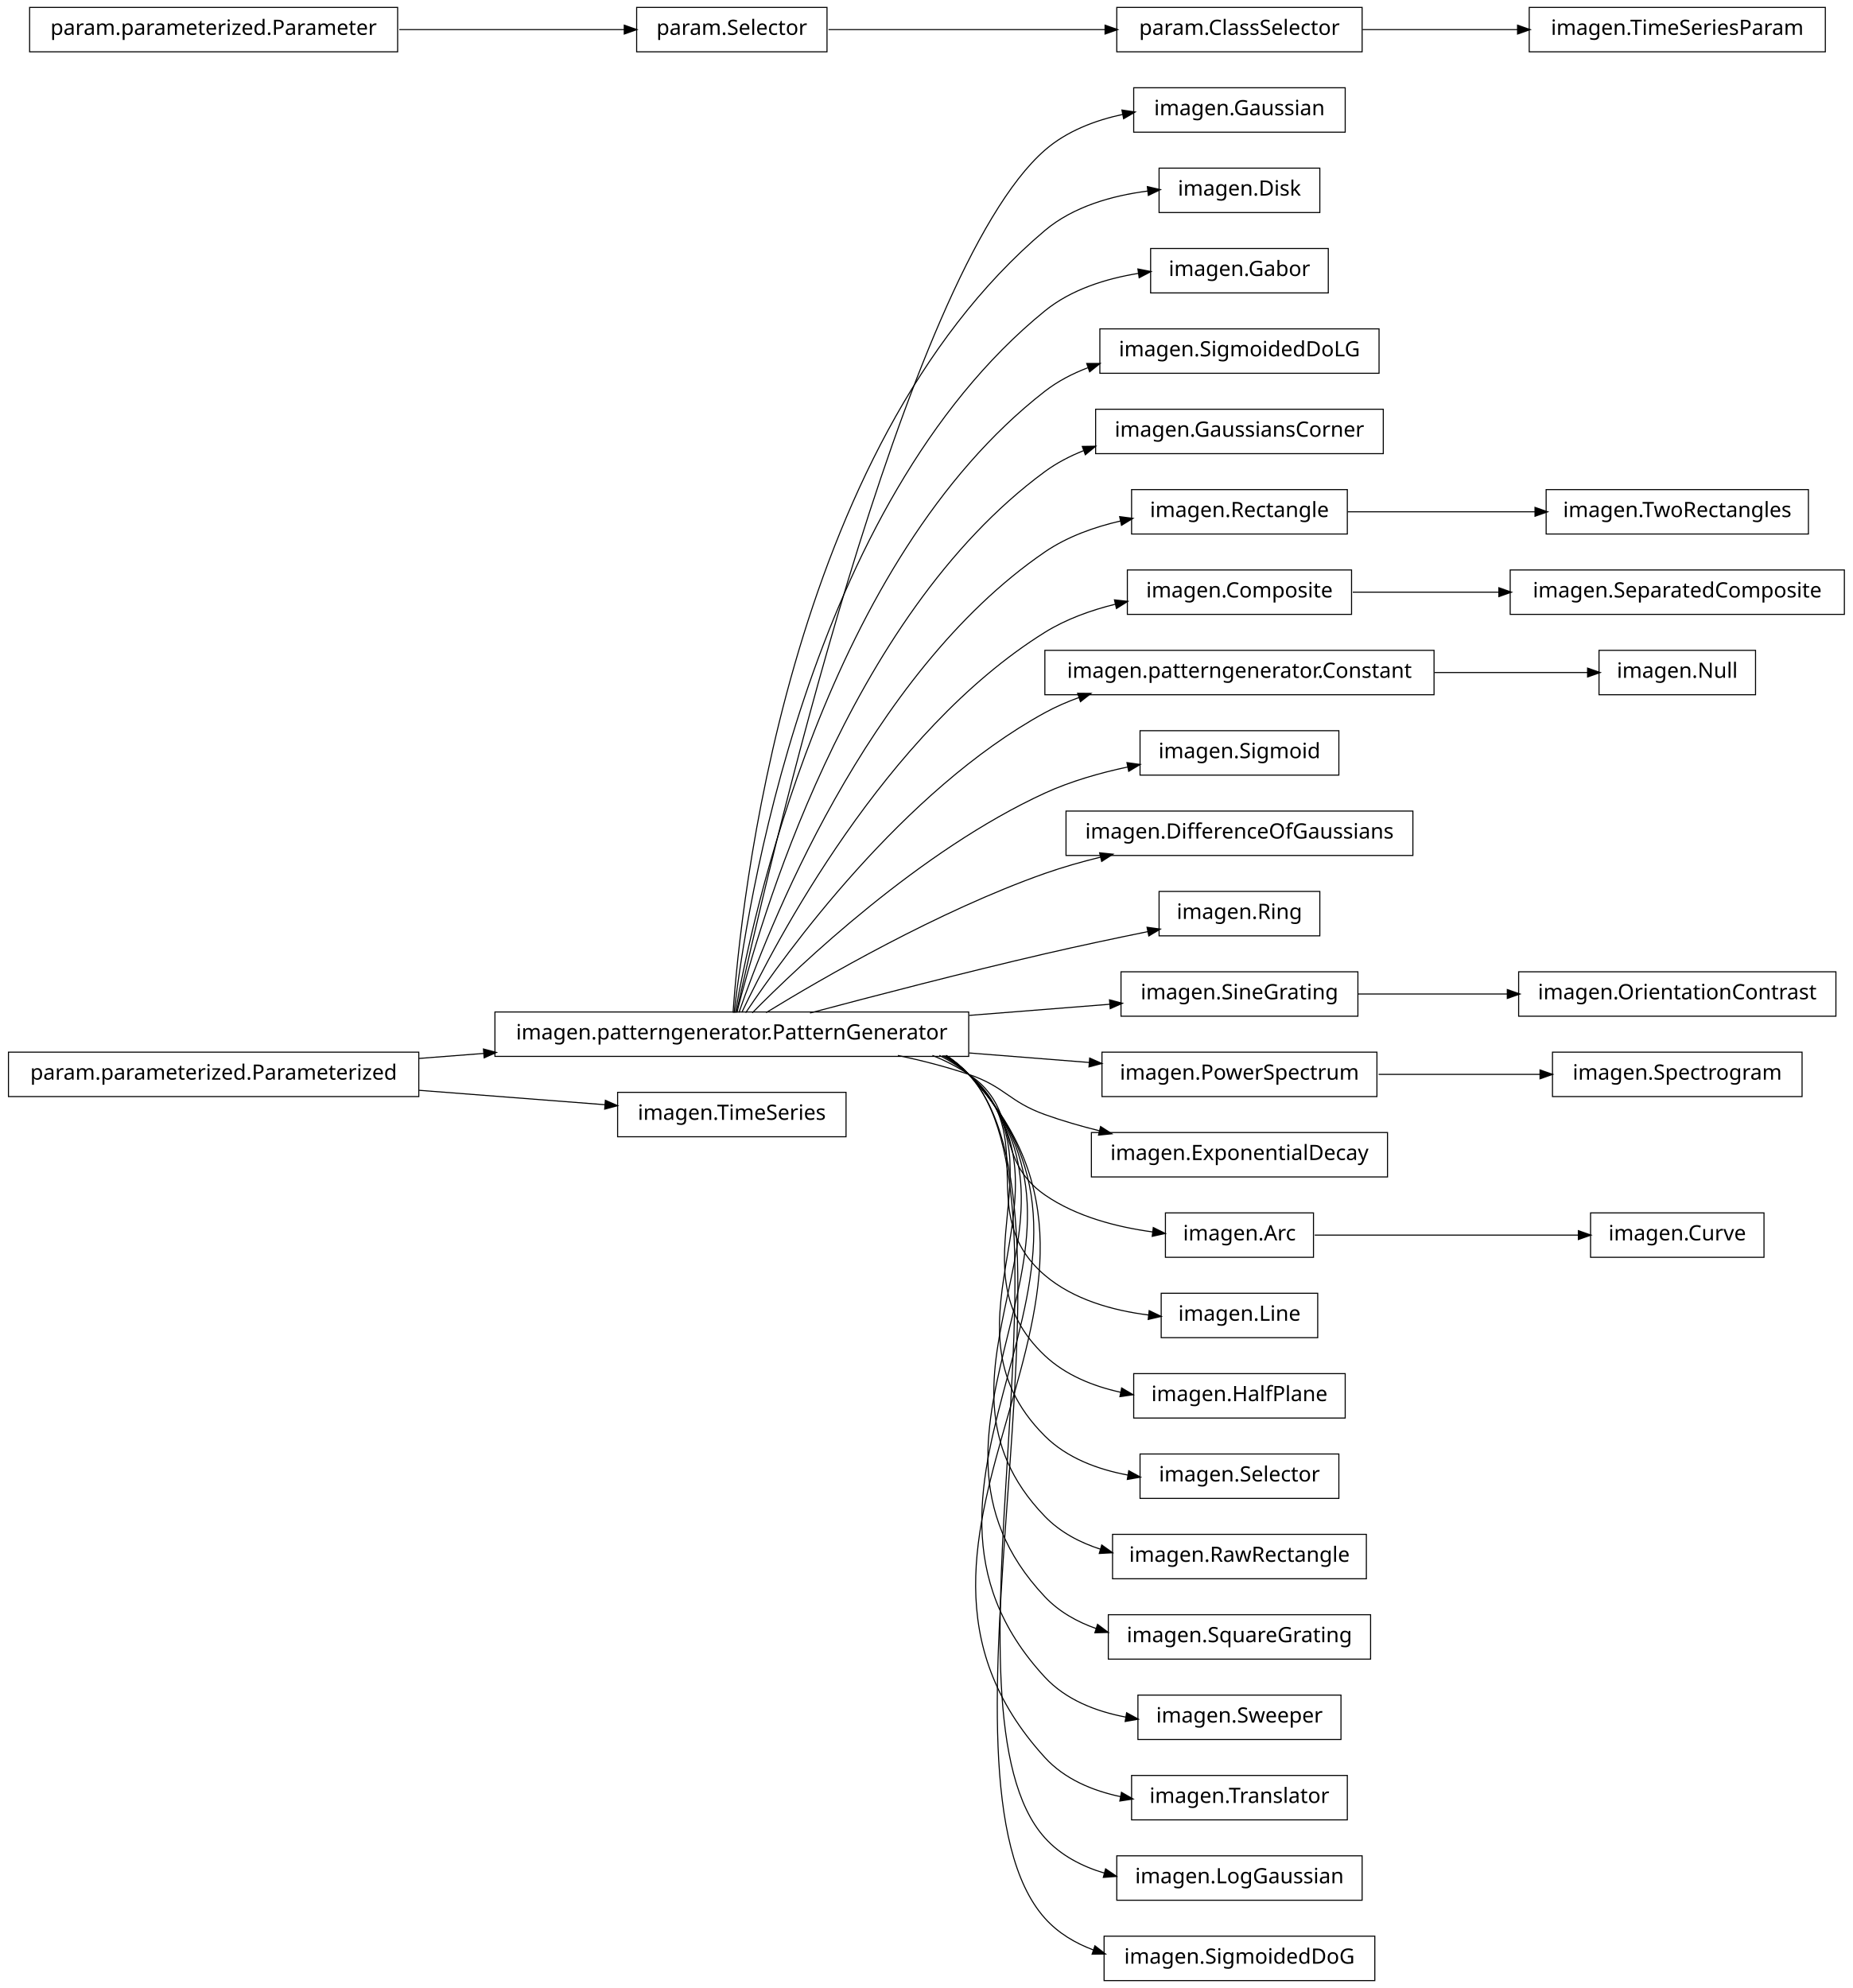
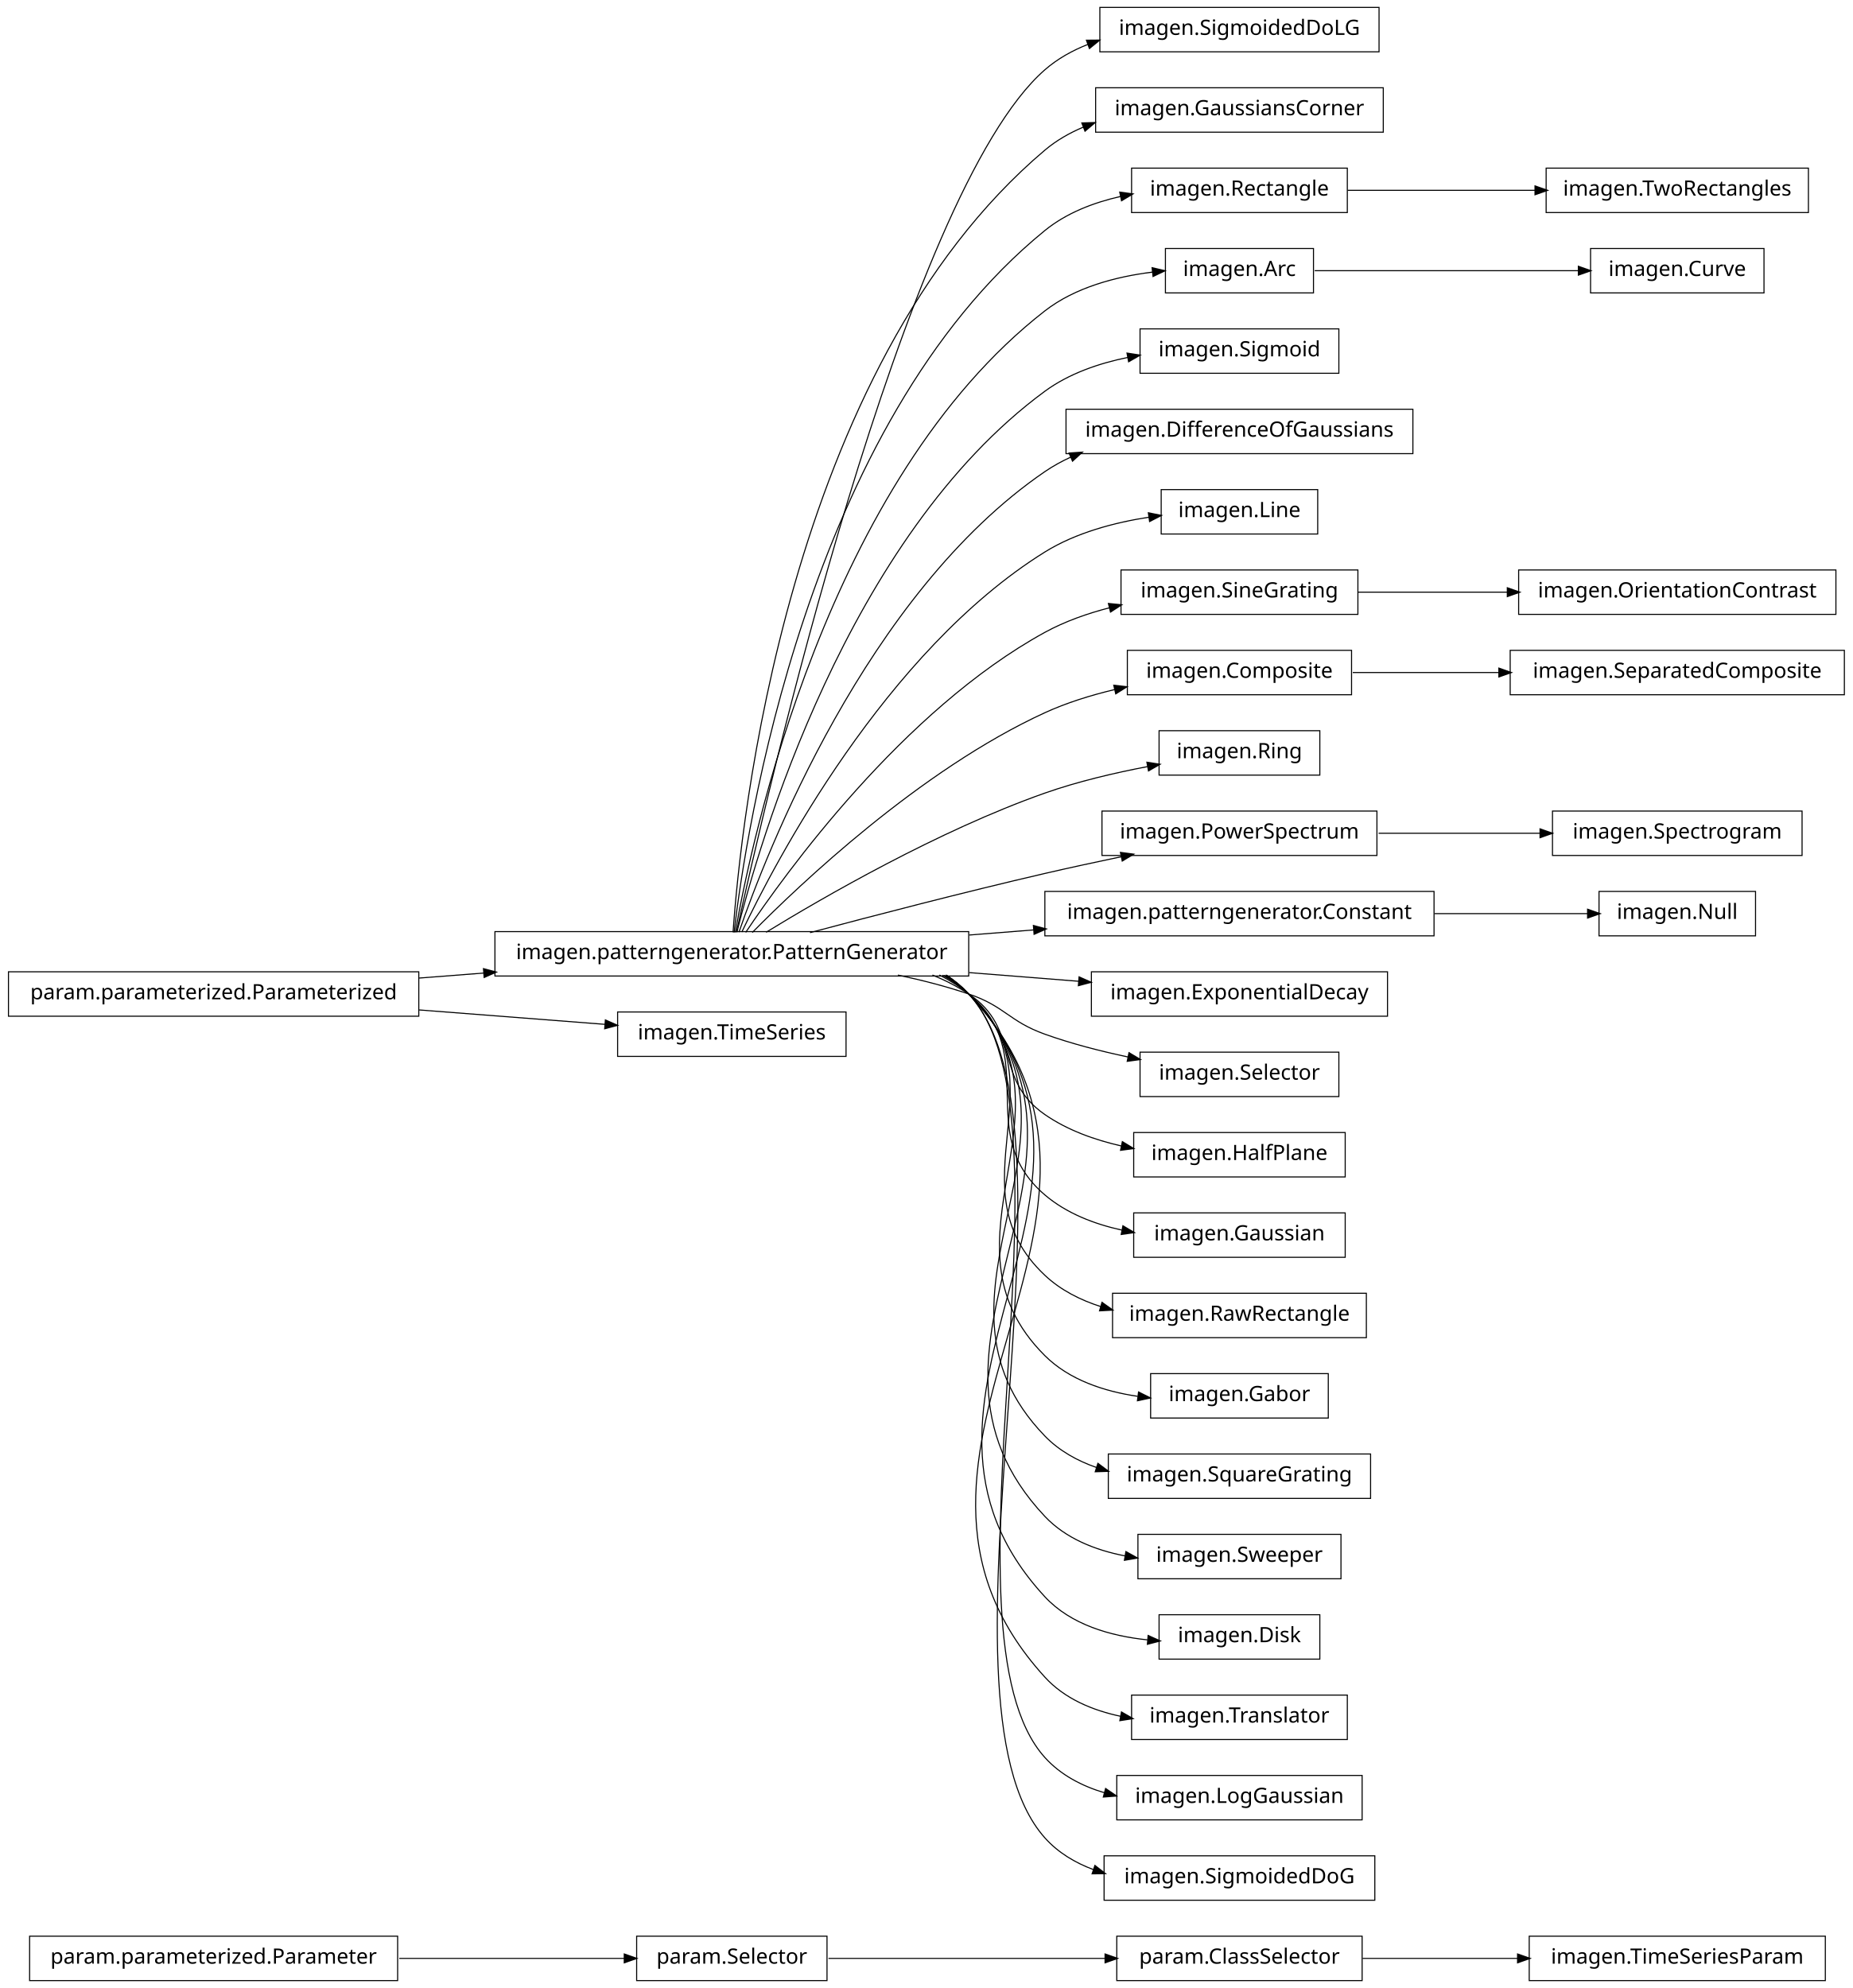
<svg xmlns="http://www.w3.org/2000/svg" width="876pt" height="940pt" viewBox="0.00 0.00 876.00 940.00">
  <g id="graph1" class="graph" transform="scale(1 1) rotate(0) translate(4 936)">
    <polygon fill="white" stroke="white" points="-4,5 -4,-936 873,-936 873,5 -4,5" />
    <g id="node1" class="node">
-       <polygon fill="none" stroke="black" stroke-width="0.5" points="632,-894.5 532,-894.5 532,-873.5 632,-873.5 632,-894.5" />
-       <text text-anchor="middle" x="582" y="-881.5" font-family="Vera" font-size="10.00">imagen.Gaussian</text>
+       <polygon fill="none" stroke="black" stroke-width="0.5" points="184,-20.5 10,-20.5 10,0.5 184,0.5 184,-20.5" />
+       <text text-anchor="middle" x="97" y="-7.5" font-family="Vera" font-size="10.00">param.parameterized.Parameter</text>
+     </g>
+     <g id="node34" class="node">
+       <polygon fill="none" stroke="black" stroke-width="0.5" points="387,-20.5 297,-20.5 297,0.5 387,0.5 387,-20.5" />
+       <text text-anchor="middle" x="342" y="-7.5" font-family="Vera" font-size="10.00">param.Selector</text>
+     </g>
+     <g id="edge30" class="edge">
+       <path fill="none" stroke="black" stroke-width="0.5" d="M184.759,-10C220.453,-10 260.436,-10 291.152,-10" />
+       <polygon fill="black" stroke="black" points="291.387,-11.75 296.387,-10 291.387,-8.25 291.387,-11.75" />
    </g>
    <g id="node2" class="node">
-       <polygon fill="none" stroke="black" stroke-width="0.5" points="454,-457.5 230,-457.5 230,-436.5 454,-436.5 454,-457.5" />
-       <text text-anchor="middle" x="342" y="-444.5" font-family="Vera" font-size="10.00">imagen.patterngenerator.PatternGenerator</text>
+       <polygon fill="none" stroke="black" stroke-width="0.5" points="648,-932.5 516,-932.5 516,-911.5 648,-911.5 648,-932.5" />
+       <text text-anchor="middle" x="582" y="-919.5" font-family="Vera" font-size="10.00">imagen.SigmoidedDoLG</text>
+     </g>
+     <g id="node3" class="node">
+       <polygon fill="none" stroke="black" stroke-width="0.5" points="454,-495.5 230,-495.5 230,-474.5 454,-474.5 454,-495.5" />
+       <text text-anchor="middle" x="342" y="-482.5" font-family="Vera" font-size="10.00">imagen.patterngenerator.PatternGenerator</text>
    </g>
    <g id="edge2" class="edge">
-       <path fill="none" stroke="black" stroke-width="0.5" d="M344.205,-457.259C356.982,-515.776 423.271,-806.818 490,-865 500.291,-873.973 513.691,-879.109 527.065,-881.959" />
-       <polygon fill="black" stroke="black" points="526.744,-883.679 531.985,-882.908 527.407,-880.242 526.744,-883.679" />
-     </g>
-     <g id="node4" class="node">
-       <polygon fill="none" stroke="black" stroke-width="0.5" points="620,-856.5 544,-856.5 544,-835.5 620,-835.5 620,-856.5" />
-       <text text-anchor="middle" x="582" y="-843.5" font-family="Vera" font-size="10.00">imagen.Disk</text>
+       <path fill="none" stroke="black" stroke-width="0.5" d="M344.205,-495.259C356.982,-553.776 423.271,-844.818 490,-903 496.006,-908.237 503.071,-912.167 510.571,-915.098" />
+       <polygon fill="black" stroke="black" points="509.995,-916.75 515.292,-916.797 511.18,-913.457 509.995,-916.75" />
+     </g>
+     <g id="node5" class="node">
+       <polygon fill="none" stroke="black" stroke-width="0.5" points="650,-894.5 514,-894.5 514,-873.5 650,-873.5 650,-894.5" />
+       <text text-anchor="middle" x="582" y="-881.5" font-family="Vera" font-size="10.00">imagen.GaussiansCorner</text>
    </g>
    <g id="edge4" class="edge">
-       <path fill="none" stroke="black" stroke-width="0.5" d="M342.586,-457.178C346.009,-506.641 367.778,-723.734 490,-827 503.435,-838.351 521.877,-843.511 538.724,-845.681" />
-       <polygon fill="black" stroke="black" points="538.73,-847.442 543.894,-846.261 539.12,-843.964 538.73,-847.442" />
+       <path fill="none" stroke="black" stroke-width="0.5" d="M342.586,-495.178C346.009,-544.641 367.778,-761.734 490,-865 495.466,-869.618 501.761,-873.211 508.439,-875.996" />
+       <polygon fill="black" stroke="black" points="507.824,-877.634 513.119,-877.796 509.081,-874.367 507.824,-877.634" />
+     </g>
+     <g id="node10" class="node">
+       <polygon fill="none" stroke="black" stroke-width="0.5" points="633,-856.5 531,-856.5 531,-835.5 633,-835.5 633,-856.5" />
+       <text text-anchor="middle" x="582" y="-843.5" font-family="Vera" font-size="10.00">imagen.Rectangle</text>
+     </g>
+     <g id="edge16" class="edge">
+       <path fill="none" stroke="black" stroke-width="0.5" d="M343.054,-495.096C348.456,-541.427 377.339,-735.332 490,-827 500.163,-835.269 513.007,-840.22 525.85,-843.12" />
+       <polygon fill="black" stroke="black" points="525.707,-844.877 530.957,-844.169 526.412,-841.449 525.707,-844.877" />
+     </g>
+     <g id="node13" class="node">
+       <polygon fill="none" stroke="black" stroke-width="0.5" points="617,-818.5 547,-818.5 547,-797.5 617,-797.5 617,-818.5" />
+       <text text-anchor="middle" x="582" y="-805.5" font-family="Vera" font-size="10.00">imagen.Arc</text>
+     </g>
+     <g id="edge40" class="edge">
+       <path fill="none" stroke="black" stroke-width="0.5" d="M343.642,-495.137C351.211,-538.38 386.877,-708.851 490,-789 504.354,-800.156 523.651,-805.199 540.864,-807.338" />
+       <polygon fill="black" stroke="black" points="540.971,-809.11 546.132,-807.912 541.351,-805.63 540.971,-809.11" />
+     </g>
+     <g id="node15" class="node">
+       <polygon fill="none" stroke="black" stroke-width="0.5" points="629,-780.5 535,-780.5 535,-759.5 629,-759.5 629,-780.5" />
+       <text text-anchor="middle" x="582" y="-767.5" font-family="Vera" font-size="10.00">imagen.Sigmoid</text>
+     </g>
+     <g id="edge12" class="edge">
+       <path fill="none" stroke="black" stroke-width="0.5" d="M344.397,-495.219C354.341,-535.199 396.286,-682.188 490,-751 501.357,-759.339 515.526,-764.214 529.316,-767.012" />
+       <polygon fill="black" stroke="black" points="529.137,-768.759 534.373,-767.952 529.777,-765.318 529.137,-768.759" />
+     </g>
+     <g id="node17" class="node">
+       <polygon fill="none" stroke="black" stroke-width="0.5" points="664,-742.5 500,-742.5 500,-721.5 664,-721.5 664,-742.5" />
+       <text text-anchor="middle" x="582" y="-729.5" font-family="Vera" font-size="10.00">imagen.DifferenceOfGaussians</text>
+     </g>
+     <g id="edge14" class="edge">
+       <path fill="none" stroke="black" stroke-width="0.5" d="M345.371,-495.24C357.895,-531.576 405.443,-655.232 490,-713 493.857,-715.635 498.002,-717.918 502.324,-719.895" />
+       <polygon fill="black" stroke="black" points="501.79,-721.57 507.076,-721.923 503.164,-718.351 501.79,-721.57" />
+     </g>
+     <g id="node20" class="node">
+       <polygon fill="none" stroke="black" stroke-width="0.5" points="619,-704.5 545,-704.5 545,-683.5 619,-683.5 619,-704.5" />
+       <text text-anchor="middle" x="582" y="-691.5" font-family="Vera" font-size="10.00">imagen.Line</text>
+     </g>
+     <g id="edge18" class="edge">
+       <path fill="none" stroke="black" stroke-width="0.5" d="M346.723,-495.3C362.136,-527.668 414.37,-627.969 490,-675 504.685,-684.132 522.988,-688.959 539.393,-691.48" />
+       <polygon fill="black" stroke="black" points="539.221,-693.223 544.417,-692.191 539.711,-689.758 539.221,-693.223" />
+     </g>
+     <g id="node22" class="node">
+       <polygon fill="none" stroke="black" stroke-width="0.5" points="638,-666.5 526,-666.5 526,-645.5 638,-645.5 638,-666.5" />
+       <text text-anchor="middle" x="582" y="-653.5" font-family="Vera" font-size="10.00">imagen.SineGrating</text>
+     </g>
+     <g id="edge20" class="edge">
+       <path fill="none" stroke="black" stroke-width="0.5" d="M348.572,-495.145C367.101,-522.853 422.812,-600.191 490,-637 499.427,-642.165 510.097,-645.929 520.747,-648.672" />
+       <polygon fill="black" stroke="black" points="520.361,-650.38 525.634,-649.862 521.19,-646.979 520.361,-650.38" />
+     </g>
+     <g id="node25" class="node">
+       <polygon fill="none" stroke="black" stroke-width="0.5" points="635,-628.5 529,-628.5 529,-607.5 635,-607.5 635,-628.5" />
+       <text text-anchor="middle" x="582" y="-615.5" font-family="Vera" font-size="10.00">imagen.Composite</text>
+     </g>
+     <g id="edge32" class="edge">
+       <path fill="none" stroke="black" stroke-width="0.5" d="M351.684,-495.097C373.872,-517.589 431.039,-571.959 490,-599 500.285,-603.717 511.751,-607.272 523.004,-609.95" />
+       <polygon fill="black" stroke="black" points="522.891,-611.719 528.154,-611.119 523.666,-608.306 522.891,-611.719" />
+     </g>
+     <g id="node32" class="node">
+       <polygon fill="none" stroke="black" stroke-width="0.5" points="620,-590.5 544,-590.5 544,-569.5 620,-569.5 620,-590.5" />
+       <text text-anchor="middle" x="582" y="-577.5" font-family="Vera" font-size="10.00">imagen.Ring</text>
+     </g>
+     <g id="edge28" class="edge">
+       <path fill="none" stroke="black" stroke-width="0.5" d="M358.209,-495.194C384.757,-511.453 439.606,-543.229 490,-561 505.477,-566.458 523.001,-570.561 538.572,-573.53" />
+       <polygon fill="black" stroke="black" points="538.537,-575.304 543.772,-574.494 539.175,-571.862 538.537,-575.304" />
+     </g>
+     <g id="node38" class="node">
+       <polygon fill="none" stroke="black" stroke-width="0.5" points="647,-552.5 517,-552.5 517,-531.5 647,-531.5 647,-552.5" />
+       <text text-anchor="middle" x="582" y="-539.5" font-family="Vera" font-size="10.00">imagen.PowerSpectrum</text>
+     </g>
+     <g id="edge60" class="edge">
+       <path fill="none" stroke="black" stroke-width="0.5" d="M378.982,-495.017C408.848,-502.981 452.009,-514.205 490,-523 501.678,-525.704 514.235,-528.421 526.202,-530.921" />
+       <polygon fill="black" stroke="black" points="526.039,-532.675 531.29,-531.979 526.751,-529.248 526.039,-532.675" />
+     </g>
+     <g id="node43" class="node">
+       <polygon fill="none" stroke="black" stroke-width="0.5" points="674,-514.5 490,-514.5 490,-493.5 674,-493.5 674,-514.5" />
+       <text text-anchor="middle" x="582" y="-501.5" font-family="Vera" font-size="10.00">imagen.patterngenerator.Constant</text>
+     </g>
+     <g id="edge64" class="edge">
+       <path fill="none" stroke="black" stroke-width="0.5" d="M454.27,-493.888C464.451,-494.694 474.707,-495.506 484.742,-496.3" />
+       <polygon fill="black" stroke="black" points="484.846,-498.064 489.968,-496.714 485.122,-494.575 484.846,-498.064" />
+     </g>
+     <g id="node46" class="node">
+       <polygon fill="none" stroke="black" stroke-width="0.5" points="652,-476.5 512,-476.5 512,-455.5 652,-455.5 652,-476.5" />
+       <text text-anchor="middle" x="582" y="-463.5" font-family="Vera" font-size="10.00">imagen.ExponentialDecay</text>
+     </g>
+     <g id="edge42" class="edge">
+       <path fill="none" stroke="black" stroke-width="0.5" d="M454.27,-476.112C471.849,-474.72 489.651,-473.311 506.157,-472.004" />
+       <polygon fill="black" stroke="black" points="506.39,-473.741 511.236,-471.602 506.113,-470.252 506.39,-473.741" />
+     </g>
+     <g id="node48" class="node">
+       <polygon fill="none" stroke="black" stroke-width="0.5" points="629,-438.5 535,-438.5 535,-417.5 629,-417.5 629,-438.5" />
+       <text text-anchor="middle" x="582" y="-425.5" font-family="Vera" font-size="10.00">imagen.Selector</text>
+     </g>
+     <g id="edge44" class="edge">
+       <path fill="none" stroke="black" stroke-width="0.5" d="M420.515,-474.949C431.895,-472.553 443.353,-469.609 454,-466 471.134,-460.192 472.972,-453.112 490,-447 502.467,-442.525 516.284,-438.977 529.339,-436.218" />
+       <polygon fill="black" stroke="black" points="529.946,-437.88 534.493,-435.161 529.243,-434.451 529.946,-437.88" />
+     </g>
+     <g id="node50" class="node">
+       <polygon fill="none" stroke="black" stroke-width="0.5" points="632,-400.5 532,-400.5 532,-379.5 632,-379.5 632,-400.5" />
+       <text text-anchor="middle" x="582" y="-387.5" font-family="Vera" font-size="10.00">imagen.HalfPlane</text>
+     </g>
+     <g id="edge46" class="edge">
+       <path fill="none" stroke="black" stroke-width="0.5" d="M436.846,-474.968C442.881,-472.512 448.666,-469.554 454,-466 478.935,-449.386 465.365,-426.056 490,-409 500.654,-401.624 513.557,-396.996 526.286,-394.121" />
+       <polygon fill="black" stroke="black" points="526.803,-395.801 531.34,-393.067 526.088,-392.375 526.803,-395.801" />
+     </g>
+     <g id="node52" class="node">
+       <polygon fill="none" stroke="black" stroke-width="0.5" points="632,-362.5 532,-362.5 532,-341.5 632,-341.5 632,-362.5" />
+       <text text-anchor="middle" x="582" y="-349.5" font-family="Vera" font-size="10.00">imagen.Gaussian</text>
+     </g>
+     <g id="edge48" class="edge">
+       <path fill="none" stroke="black" stroke-width="0.5" d="M440.125,-474.98C445.063,-472.476 449.735,-469.508 454,-466 488.872,-437.318 455.644,-400.298 490,-371 500.188,-362.311 513.304,-357.242 526.422,-354.363" />
+       <polygon fill="black" stroke="black" points="527.075,-356.018 531.639,-353.329 526.395,-352.585 527.075,-356.018" />
+     </g>
+     <g id="node54" class="node">
+       <polygon fill="none" stroke="black" stroke-width="0.5" points="642,-324.5 522,-324.5 522,-303.5 642,-303.5 642,-324.5" />
+       <text text-anchor="middle" x="582" y="-311.5" font-family="Vera" font-size="10.00">imagen.RawRectangle</text>
+     </g>
+     <g id="edge50" class="edge">
+       <path fill="none" stroke="black" stroke-width="0.5" d="M441.576,-474.896C446.023,-472.39 450.204,-469.447 454,-466 499.336,-424.832 445.404,-374.968 490,-333 497.451,-325.988 506.775,-321.272 516.606,-318.147" />
+       <polygon fill="black" stroke="black" points="517.153,-319.811 521.468,-316.738 516.178,-316.449 517.153,-319.811" />
+     </g>
+     <g id="node57" class="node">
+       <polygon fill="none" stroke="black" stroke-width="0.5" points="624,-286.5 540,-286.5 540,-265.5 624,-265.5 624,-286.5" />
+       <text text-anchor="middle" x="582" y="-273.5" font-family="Vera" font-size="10.00">imagen.Gabor</text>
+     </g>
+     <g id="edge54" class="edge">
+       <path fill="none" stroke="black" stroke-width="0.5" d="M442.322,-474.855C446.517,-472.348 450.445,-469.417 454,-466 509.991,-412.176 434.977,-349.813 490,-295 501.523,-283.521 518.03,-278.102 533.888,-275.764" />
+       <polygon fill="black" stroke="black" points="534.494,-277.451 539.234,-275.085 534.053,-273.979 534.494,-277.451" />
+     </g>
+     <g id="node59" class="node">
+       <polygon fill="none" stroke="black" stroke-width="0.5" points="644,-248.5 520,-248.5 520,-227.5 644,-227.5 644,-248.5" />
+       <text text-anchor="middle" x="582" y="-235.5" font-family="Vera" font-size="10.00">imagen.SquareGrating</text>
+     </g>
+     <g id="edge56" class="edge">
+       <path fill="none" stroke="black" stroke-width="0.5" d="M442.975,-474.706C446.942,-472.226 450.649,-469.343 454,-466 520.734,-399.435 424.462,-324.743 490,-257 496.76,-250.013 505.36,-245.249 514.576,-242.053" />
+       <polygon fill="black" stroke="black" points="515.201,-243.691 519.446,-240.521 514.151,-240.352 515.201,-243.691" />
+     </g>
+     <g id="node61" class="node">
+       <polygon fill="none" stroke="black" stroke-width="0.5" points="630,-210.5 534,-210.5 534,-189.5 630,-189.5 630,-210.5" />
+       <text text-anchor="middle" x="582" y="-197.5" font-family="Vera" font-size="10.00">imagen.Sweeper</text>
+     </g>
+     <g id="edge58" class="edge">
+       <path fill="none" stroke="black" stroke-width="0.5" d="M443.082,-474.812C447.02,-472.304 450.692,-469.386 454,-466 531.525,-386.646 413.9,-299.722 490,-219 499.864,-208.537 513.847,-203.027 527.942,-200.3" />
+       <polygon fill="black" stroke="black" points="528.496,-201.981 533.132,-199.417 527.909,-198.53 528.496,-201.981" />
+     </g>
+     <g id="node64" class="node">
+       <polygon fill="none" stroke="black" stroke-width="0.5" points="620,-172.5 544,-172.5 544,-151.5 620,-151.5 620,-172.5" />
+       <text text-anchor="middle" x="582" y="-159.5" font-family="Vera" font-size="10.00">imagen.Disk</text>
+     </g>
+     <g id="edge62" class="edge">
+       <path fill="none" stroke="black" stroke-width="0.5" d="M443.162,-474.889C447.079,-472.361 450.725,-469.417 454,-466 542.345,-373.828 403.31,-274.73 490,-181 502.244,-167.762 521.072,-162.415 538.513,-160.611" />
+       <polygon fill="black" stroke="black" points="539.037,-162.324 543.873,-160.161 538.744,-158.836 539.037,-162.324" />
+     </g>
+     <g id="node67" class="node">
+       <polygon fill="none" stroke="black" stroke-width="0.5" points="633,-134.5 531,-134.5 531,-113.5 633,-113.5 633,-134.5" />
+       <text text-anchor="middle" x="582" y="-121.5" font-family="Vera" font-size="10.00">imagen.Translator</text>
+     </g>
+     <g id="edge66" class="edge">
+       <path fill="none" stroke="black" stroke-width="0.5" d="M443.223,-474.948C447.125,-472.404 450.75,-469.441 454,-466 553.183,-360.991 392.702,-249.758 490,-143 499.295,-132.801 512.496,-127.268 526.005,-124.431" />
+       <polygon fill="black" stroke="black" points="526.393,-126.139 530.989,-123.505 525.753,-122.698 526.393,-126.139" />
+     </g>
+     <g id="node69" class="node">
+       <polygon fill="none" stroke="black" stroke-width="0.5" points="640,-96.5 524,-96.5 524,-75.5 640,-75.5 640,-96.5" />
+       <text text-anchor="middle" x="582" y="-83.5" font-family="Vera" font-size="10.00">imagen.LogGaussian</text>
+     </g>
+     <g id="edge68" class="edge">
+       <path fill="none" stroke="black" stroke-width="0.5" d="M443.273,-474.994C447.161,-472.438 450.77,-469.46 454,-466 509.017,-407.07 436.041,-164.9 490,-105 497.478,-96.698 507.542,-91.479 518.273,-88.287" />
+       <polygon fill="black" stroke="black" points="518.864,-89.941 523.243,-86.96 517.961,-86.559 518.864,-89.941" />
+     </g>
+     <g id="node71" class="node">
+       <polygon fill="none" stroke="black" stroke-width="0.5" points="646,-58.5 518,-58.5 518,-37.5 646,-37.5 646,-58.5" />
+       <text text-anchor="middle" x="582" y="-45.5" font-family="Vera" font-size="10.00">imagen.SigmoidedDoG</text>
+     </g>
+     <g id="edge70" class="edge">
+       <path fill="none" stroke="black" stroke-width="0.5" d="M443.796,-474.709C447.49,-472.215 450.92,-469.33 454,-466 514.447,-400.64 430.726,-133.426 490,-67 496.23,-60.018 504.289,-55.211 513.044,-51.956" />
+       <polygon fill="black" stroke="black" points="513.788,-53.552 517.972,-50.302 512.675,-50.233 513.788,-53.552" />
    </g>
    <g id="node7" class="node">
-       <polygon fill="none" stroke="black" stroke-width="0.5" points="624,-818.5 540,-818.5 540,-797.5 624,-797.5 624,-818.5" />
-       <text text-anchor="middle" x="582" y="-805.5" font-family="Vera" font-size="10.00">imagen.Gabor</text>
+       <polygon fill="none" stroke="black" stroke-width="0.5" points="194,-476.5 5.68434e-14,-476.5 0,-455.5 194,-455.5 194,-476.5" />
+       <text text-anchor="middle" x="97" y="-463.5" font-family="Vera" font-size="10.00">param.parameterized.Parameterized</text>
    </g>
    <g id="edge6" class="edge">
-       <path fill="none" stroke="black" stroke-width="0.5" d="M343.054,-457.096C348.456,-503.427 377.339,-697.332 490,-789 502.389,-799.08 518.762,-804.229 534.258,-806.744" />
-       <polygon fill="black" stroke="black" points="534.274,-808.514 539.473,-807.499 534.776,-805.05 534.274,-808.514" />
+       <path fill="none" stroke="black" stroke-width="0.5" d="M194.182,-473.537C204.286,-474.32 214.629,-475.122 224.922,-475.92" />
+       <polygon fill="black" stroke="black" points="224.849,-477.67 229.969,-476.312 225.12,-474.18 224.849,-477.67" />
+     </g>
+     <g id="node40" class="node">
+       <polygon fill="none" stroke="black" stroke-width="0.5" points="396,-457.5 288,-457.5 288,-436.5 396,-436.5 396,-457.5" />
+       <text text-anchor="middle" x="342" y="-444.5" font-family="Vera" font-size="10.00">imagen.TimeSeries</text>
+     </g>
+     <g id="edge36" class="edge">
+       <path fill="none" stroke="black" stroke-width="0.5" d="M194.182,-458.463C223.866,-456.161 255.624,-453.699 282.066,-451.648" />
+       <polygon fill="black" stroke="black" points="282.431,-453.375 287.281,-451.244 282.161,-449.885 282.431,-453.375" />
    </g>
    <g id="node9" class="node">
-       <polygon fill="none" stroke="black" stroke-width="0.5" points="648,-780.5 516,-780.5 516,-759.5 648,-759.5 648,-780.5" />
-       <text text-anchor="middle" x="582" y="-767.5" font-family="Vera" font-size="10.00">imagen.SigmoidedDoLG</text>
+       <polygon fill="none" stroke="black" stroke-width="0.5" points="851,-856.5 727,-856.5 727,-835.5 851,-835.5 851,-856.5" />
+       <text text-anchor="middle" x="789" y="-843.5" font-family="Vera" font-size="10.00">imagen.TwoRectangles</text>
    </g>
    <g id="edge8" class="edge">
-       <path fill="none" stroke="black" stroke-width="0.5" d="M343.642,-457.137C351.211,-500.38 386.877,-670.851 490,-751 496.068,-755.716 503.02,-759.34 510.324,-762.114" />
-       <polygon fill="black" stroke="black" points="510.134,-763.901 515.431,-763.901 511.29,-760.598 510.134,-763.901" />
-     </g>
-     <g id="node11" class="node">
-       <polygon fill="none" stroke="black" stroke-width="0.5" points="650,-742.5 514,-742.5 514,-721.5 650,-721.5 650,-742.5" />
-       <text text-anchor="middle" x="582" y="-729.5" font-family="Vera" font-size="10.00">imagen.GaussiansCorner</text>
+       <path fill="none" stroke="black" stroke-width="0.5" d="M633.169,-846C659.881,-846 692.903,-846 721.665,-846" />
+       <polygon fill="black" stroke="black" points="721.983,-847.75 726.983,-846 721.983,-844.25 721.983,-847.75" />
+     </g>
+     <g id="node12" class="node">
+       <polygon fill="none" stroke="black" stroke-width="0.5" points="830,-818.5 748,-818.5 748,-797.5 830,-797.5 830,-818.5" />
+       <text text-anchor="middle" x="789" y="-805.5" font-family="Vera" font-size="10.00">imagen.Curve</text>
    </g>
    <g id="edge10" class="edge">
-       <path fill="none" stroke="black" stroke-width="0.5" d="M344.397,-457.219C354.341,-497.199 396.286,-644.188 490,-713 495.552,-717.077 501.776,-720.326 508.3,-722.909" />
-       <polygon fill="black" stroke="black" points="508.044,-724.678 513.34,-724.757 509.248,-721.392 508.044,-724.678" />
-     </g>
-     <g id="node14" class="node">
-       <polygon fill="none" stroke="black" stroke-width="0.5" points="633,-704.5 531,-704.5 531,-683.5 633,-683.5 633,-704.5" />
-       <text text-anchor="middle" x="582" y="-691.5" font-family="Vera" font-size="10.00">imagen.Rectangle</text>
+       <path fill="none" stroke="black" stroke-width="0.5" d="M617.585,-808C652.1,-808 704.658,-808 742.474,-808" />
+       <polygon fill="black" stroke="black" points="742.476,-809.75 747.476,-808 742.476,-806.25 742.476,-809.75" />
+     </g>
+     <g id="node30" class="node">
+       <polygon fill="none" stroke="black" stroke-width="0.5" points="864,-666.5 714,-666.5 714,-645.5 864,-645.5 864,-666.5" />
+       <text text-anchor="middle" x="789" y="-653.5" font-family="Vera" font-size="10.00">imagen.OrientationContrast</text>
+     </g>
+     <g id="edge26" class="edge">
+       <path fill="none" stroke="black" stroke-width="0.5" d="M638.017,-656C659.815,-656 685.2,-656 708.866,-656" />
+       <polygon fill="black" stroke="black" points="708.888,-657.75 713.888,-656 708.887,-654.25 708.888,-657.75" />
+     </g>
+     <g id="node24" class="node">
+       <polygon fill="none" stroke="black" stroke-width="0.5" points="868,-628.5 710,-628.5 710,-607.5 868,-607.5 868,-628.5" />
+       <text text-anchor="middle" x="789" y="-615.5" font-family="Vera" font-size="10.00">imagen.SeparatedComposite</text>
    </g>
    <g id="edge22" class="edge">
-       <path fill="none" stroke="black" stroke-width="0.5" d="M345.371,-457.24C357.895,-493.576 405.443,-617.232 490,-675 500.581,-682.229 513.333,-686.81 525.927,-689.688" />
-       <polygon fill="black" stroke="black" points="525.674,-691.423 530.928,-690.746 526.399,-687.999 525.674,-691.423" />
-     </g>
-     <g id="node17" class="node">
-       <polygon fill="none" stroke="black" stroke-width="0.5" points="635,-666.5 529,-666.5 529,-645.5 635,-645.5 635,-666.5" />
-       <text text-anchor="middle" x="582" y="-653.5" font-family="Vera" font-size="10.00">imagen.Composite</text>
-     </g>
-     <g id="edge32" class="edge">
-       <path fill="none" stroke="black" stroke-width="0.5" d="M346.723,-457.3C362.136,-489.668 414.37,-589.969 490,-637 500.058,-643.255 511.814,-647.49 523.494,-650.348" />
-       <polygon fill="black" stroke="black" points="523.226,-652.082 528.491,-651.49 524.006,-648.67 523.226,-652.082" />
-     </g>
-     <g id="node20" class="node">
-       <polygon fill="none" stroke="black" stroke-width="0.5" points="674,-628.5 490,-628.5 490,-607.5 674,-607.5 674,-628.5" />
-       <text text-anchor="middle" x="582" y="-615.5" font-family="Vera" font-size="10.00">imagen.patterngenerator.Constant</text>
-     </g>
-     <g id="edge58" class="edge">
-       <path fill="none" stroke="black" stroke-width="0.5" d="M348.572,-457.145C367.101,-484.853 422.812,-562.191 490,-599 495.14,-601.816 500.65,-604.216 506.325,-606.261" />
-       <polygon fill="black" stroke="black" points="505.829,-607.941 511.126,-607.897 506.958,-604.628 505.829,-607.941" />
-     </g>
-     <g id="node22" class="node">
-       <polygon fill="none" stroke="black" stroke-width="0.5" points="629,-590.5 535,-590.5 535,-569.5 629,-569.5 629,-590.5" />
-       <text text-anchor="middle" x="582" y="-577.5" font-family="Vera" font-size="10.00">imagen.Sigmoid</text>
-     </g>
-     <g id="edge18" class="edge">
-       <path fill="none" stroke="black" stroke-width="0.5" d="M351.684,-457.097C373.872,-479.589 431.039,-533.959 490,-561 502.171,-566.582 515.998,-570.538 529.167,-573.336" />
-       <polygon fill="black" stroke="black" points="529.123,-575.113 534.371,-574.391 529.818,-571.683 529.123,-575.113" />
-     </g>
-     <g id="node24" class="node">
-       <polygon fill="none" stroke="black" stroke-width="0.5" points="664,-552.5 500,-552.5 500,-531.5 664,-531.5 664,-552.5" />
-       <text text-anchor="middle" x="582" y="-539.5" font-family="Vera" font-size="10.00">imagen.DifferenceOfGaussians</text>
-     </g>
-     <g id="edge20" class="edge">
-       <path fill="none" stroke="black" stroke-width="0.5" d="M358.209,-457.194C384.757,-473.453 439.606,-505.229 490,-523 498.435,-525.975 507.479,-528.547 516.483,-530.752" />
-       <polygon fill="black" stroke="black" points="516.208,-532.486 521.477,-531.94 517.018,-529.081 516.208,-532.486" />
+       <path fill="none" stroke="black" stroke-width="0.5" d="M635.577,-618C656.626,-618 681.297,-618 704.625,-618" />
+       <polygon fill="black" stroke="black" points="704.893,-619.75 709.893,-618 704.892,-616.25 704.893,-619.75" />
+     </g>
+     <g id="node27" class="node">
+       <polygon fill="none" stroke="black" stroke-width="0.5" points="859,-20.5 719,-20.5 719,0.5 859,0.5 859,-20.5" />
+       <text text-anchor="middle" x="789" y="-7.5" font-family="Vera" font-size="10.00">imagen.TimeSeriesParam</text>
    </g>
    <g id="node28" class="node">
-       <polygon fill="none" stroke="black" stroke-width="0.5" points="620,-514.5 544,-514.5 544,-493.5 620,-493.5 620,-514.5" />
-       <text text-anchor="middle" x="582" y="-501.5" font-family="Vera" font-size="10.00">imagen.Ring</text>
+       <polygon fill="none" stroke="black" stroke-width="0.5" points="640,-20.5 524,-20.5 524,0.5 640,0.5 640,-20.5" />
+       <text text-anchor="middle" x="582" y="-7.5" font-family="Vera" font-size="10.00">param.ClassSelector</text>
    </g>
    <g id="edge24" class="edge">
-       <path fill="none" stroke="black" stroke-width="0.5" d="M378.982,-457.017C408.848,-464.981 452.009,-476.205 490,-485 505.846,-488.668 523.307,-492.362 538.721,-495.504" />
-       <polygon fill="black" stroke="black" points="538.616,-497.269 543.864,-496.548 539.312,-493.839 538.616,-497.269" />
-     </g>
-     <g id="node34" class="node">
-       <polygon fill="none" stroke="black" stroke-width="0.5" points="638,-476.5 526,-476.5 526,-455.5 638,-455.5 638,-476.5" />
-       <text text-anchor="middle" x="582" y="-463.5" font-family="Vera" font-size="10.00">imagen.SineGrating</text>
-     </g>
-     <g id="edge48" class="edge">
-       <path fill="none" stroke="black" stroke-width="0.5" d="M454.27,-455.888C477.213,-457.704 500.535,-459.551 520.861,-461.16" />
-       <polygon fill="black" stroke="black" points="520.84,-462.914 525.963,-461.564 521.116,-459.424 520.84,-462.914" />
-     </g>
-     <g id="node40" class="node">
-       <polygon fill="none" stroke="black" stroke-width="0.5" points="647,-438.5 517,-438.5 517,-417.5 647,-417.5 647,-438.5" />
-       <text text-anchor="middle" x="582" y="-425.5" font-family="Vera" font-size="10.00">imagen.PowerSpectrum</text>
-     </g>
-     <g id="edge62" class="edge">
-       <path fill="none" stroke="black" stroke-width="0.5" d="M454.27,-438.112C473.674,-436.576 493.348,-435.018 511.252,-433.601" />
-       <polygon fill="black" stroke="black" points="511.407,-435.344 516.253,-433.205 511.13,-431.855 511.407,-435.344" />
-     </g>
-     <g id="node44" class="node">
-       <polygon fill="none" stroke="black" stroke-width="0.5" points="652,-400.5 512,-400.5 512,-379.5 652,-379.5 652,-400.5" />
-       <text text-anchor="middle" x="582" y="-387.5" font-family="Vera" font-size="10.00">imagen.ExponentialDecay</text>
+       <path fill="none" stroke="black" stroke-width="0.5" d="M640.212,-10C662.986,-10 689.405,-10 713.606,-10" />
+       <polygon fill="black" stroke="black" points="713.734,-11.75 718.734,-10 713.734,-8.25 713.734,-11.75" />
+     </g>
+     <g id="edge52" class="edge">
+       <path fill="none" stroke="black" stroke-width="0.5" d="M387.707,-10C424.748,-10 477.358,-10 518.494,-10" />
+       <polygon fill="black" stroke="black" points="518.706,-11.75 523.706,-10 518.706,-8.25 518.706,-11.75" />
+     </g>
+     <g id="node37" class="node">
+       <polygon fill="none" stroke="black" stroke-width="0.5" points="848,-552.5 730,-552.5 730,-531.5 848,-531.5 848,-552.5" />
+       <text text-anchor="middle" x="789" y="-539.5" font-family="Vera" font-size="10.00">imagen.Spectrogram</text>
+     </g>
+     <g id="edge34" class="edge">
+       <path fill="none" stroke="black" stroke-width="0.5" d="M647.781,-542C672.206,-542 699.878,-542 724.214,-542" />
+       <polygon fill="black" stroke="black" points="724.354,-543.75 729.354,-542 724.354,-540.25 724.354,-543.75" />
+     </g>
+     <g id="node42" class="node">
+       <polygon fill="none" stroke="black" stroke-width="0.5" points="826,-514.5 752,-514.5 752,-493.5 826,-493.5 826,-514.5" />
+       <text text-anchor="middle" x="789" y="-501.5" font-family="Vera" font-size="10.00">imagen.Null</text>
    </g>
    <g id="edge38" class="edge">
-       <path fill="none" stroke="black" stroke-width="0.5" d="M420.515,-436.949C431.895,-434.553 443.353,-431.609 454,-428 471.134,-422.192 472.972,-415.112 490,-409 498.289,-406.024 507.175,-403.459 516.037,-401.263" />
-       <polygon fill="black" stroke="black" points="516.501,-402.951 520.953,-400.08 515.683,-399.548 516.501,-402.951" />
-     </g>
-     <g id="node46" class="node">
-       <polygon fill="none" stroke="black" stroke-width="0.5" points="617,-362.5 547,-362.5 547,-341.5 617,-341.5 617,-362.5" />
-       <text text-anchor="middle" x="582" y="-349.5" font-family="Vera" font-size="10.00">imagen.Arc</text>
-     </g>
-     <g id="edge40" class="edge">
-       <path fill="none" stroke="black" stroke-width="0.5" d="M436.846,-436.968C442.881,-434.512 448.666,-431.554 454,-428 478.935,-411.386 465.365,-388.056 490,-371 504.825,-360.736 524.005,-355.793 541.013,-353.491" />
-       <polygon fill="black" stroke="black" points="541.463,-355.199 546.215,-352.858 541.04,-351.725 541.463,-355.199" />
-     </g>
-     <g id="node48" class="node">
-       <polygon fill="none" stroke="black" stroke-width="0.5" points="619,-324.5 545,-324.5 545,-303.5 619,-303.5 619,-324.5" />
-       <text text-anchor="middle" x="582" y="-311.5" font-family="Vera" font-size="10.00">imagen.Line</text>
-     </g>
-     <g id="edge42" class="edge">
-       <path fill="none" stroke="black" stroke-width="0.5" d="M440.125,-436.98C445.063,-434.476 449.735,-431.508 454,-428 488.872,-399.318 455.644,-362.298 490,-333 503.495,-321.491 522.127,-316.332 539.096,-314.204" />
-       <polygon fill="black" stroke="black" points="539.52,-315.918 544.301,-313.637 539.141,-312.439 539.52,-315.918" />
-     </g>
-     <g id="node50" class="node">
-       <polygon fill="none" stroke="black" stroke-width="0.5" points="632,-286.5 532,-286.5 532,-265.5 632,-265.5 632,-286.5" />
-       <text text-anchor="middle" x="582" y="-273.5" font-family="Vera" font-size="10.00">imagen.HalfPlane</text>
-     </g>
-     <g id="edge44" class="edge">
-       <path fill="none" stroke="black" stroke-width="0.5" d="M441.576,-436.896C446.023,-434.39 450.204,-431.447 454,-428 499.336,-386.832 445.404,-336.968 490,-295 499.751,-285.823 512.71,-280.578 525.817,-277.687" />
-       <polygon fill="black" stroke="black" points="526.471,-279.342 531.037,-276.657 525.793,-275.908 526.471,-279.342" />
-     </g>
-     <g id="node52" class="node">
-       <polygon fill="none" stroke="black" stroke-width="0.5" points="629,-248.5 535,-248.5 535,-227.5 629,-227.5 629,-248.5" />
-       <text text-anchor="middle" x="582" y="-235.5" font-family="Vera" font-size="10.00">imagen.Selector</text>
-     </g>
-     <g id="edge46" class="edge">
-       <path fill="none" stroke="black" stroke-width="0.5" d="M442.322,-436.855C446.517,-434.348 450.445,-431.417 454,-428 509.991,-374.176 434.977,-311.813 490,-257 500.394,-246.646 514.842,-241.223 529.212,-238.543" />
-       <polygon fill="black" stroke="black" points="529.845,-240.213 534.496,-237.676 529.278,-236.759 529.845,-240.213" />
-     </g>
-     <g id="node56" class="node">
-       <polygon fill="none" stroke="black" stroke-width="0.5" points="642,-210.5 522,-210.5 522,-189.5 642,-189.5 642,-210.5" />
-       <text text-anchor="middle" x="582" y="-197.5" font-family="Vera" font-size="10.00">imagen.RawRectangle</text>
-     </g>
-     <g id="edge52" class="edge">
-       <path fill="none" stroke="black" stroke-width="0.5" d="M442.975,-436.706C446.942,-434.226 450.649,-431.343 454,-428 520.734,-361.435 424.462,-286.743 490,-219 497.212,-211.546 506.517,-206.623 516.432,-203.433" />
-       <polygon fill="black" stroke="black" points="517.031,-205.081 521.342,-202.003 516.052,-201.721 517.031,-205.081" />
-     </g>
-     <g id="node59" class="node">
-       <polygon fill="none" stroke="black" stroke-width="0.5" points="644,-172.5 520,-172.5 520,-151.5 644,-151.5 644,-172.5" />
-       <text text-anchor="middle" x="582" y="-159.5" font-family="Vera" font-size="10.00">imagen.SquareGrating</text>
-     </g>
-     <g id="edge56" class="edge">
-       <path fill="none" stroke="black" stroke-width="0.5" d="M443.082,-436.812C447.02,-434.304 450.692,-431.386 454,-428 531.525,-348.646 413.9,-261.722 490,-181 496.669,-173.926 505.22,-169.116 514.416,-165.9" />
-       <polygon fill="black" stroke="black" points="515.039,-167.538 519.277,-164.359 513.981,-164.202 515.039,-167.538" />
-     </g>
-     <g id="node62" class="node">
-       <polygon fill="none" stroke="black" stroke-width="0.5" points="630,-134.5 534,-134.5 534,-113.5 630,-113.5 630,-134.5" />
-       <text text-anchor="middle" x="582" y="-121.5" font-family="Vera" font-size="10.00">imagen.Sweeper</text>
-     </g>
-     <g id="edge60" class="edge">
-       <path fill="none" stroke="black" stroke-width="0.5" d="M443.162,-436.889C447.079,-434.361 450.725,-431.417 454,-428 542.345,-335.828 403.31,-236.73 490,-143 499.863,-132.336 513.998,-126.793 528.24,-124.097" />
-       <polygon fill="black" stroke="black" points="528.837,-125.772 533.484,-123.229 528.265,-122.319 528.837,-125.772" />
-     </g>
-     <g id="node65" class="node">
-       <polygon fill="none" stroke="black" stroke-width="0.5" points="633,-96.5 531,-96.5 531,-75.5 633,-75.5 633,-96.5" />
-       <text text-anchor="middle" x="582" y="-83.5" font-family="Vera" font-size="10.00">imagen.Translator</text>
-     </g>
-     <g id="edge64" class="edge">
-       <path fill="none" stroke="black" stroke-width="0.5" d="M443.223,-436.948C447.125,-434.404 450.75,-431.441 454,-428 553.183,-322.991 392.702,-211.758 490,-105 499.295,-94.801 512.496,-89.268 526.005,-86.431" />
-       <polygon fill="black" stroke="black" points="526.393,-88.139 530.989,-85.504 525.753,-84.698 526.393,-88.139" />
-     </g>
-     <g id="node67" class="node">
-       <polygon fill="none" stroke="black" stroke-width="0.5" points="640,-58.5 524,-58.5 524,-37.5 640,-37.5 640,-58.5" />
-       <text text-anchor="middle" x="582" y="-45.5" font-family="Vera" font-size="10.00">imagen.LogGaussian</text>
-     </g>
-     <g id="edge66" class="edge">
-       <path fill="none" stroke="black" stroke-width="0.5" d="M443.273,-436.994C447.161,-434.438 450.77,-431.46 454,-428 509.017,-369.07 436.041,-126.9 490,-67 497.478,-58.698 507.542,-53.479 518.273,-50.287" />
-       <polygon fill="black" stroke="black" points="518.864,-51.941 523.243,-48.96 517.961,-48.559 518.864,-51.941" />
-     </g>
-     <g id="node69" class="node">
-       <polygon fill="none" stroke="black" stroke-width="0.5" points="646,-20.5 518,-20.5 518,0.5 646,0.5 646,-20.5" />
-       <text text-anchor="middle" x="582" y="-7.5" font-family="Vera" font-size="10.00">imagen.SigmoidedDoG</text>
-     </g>
-     <g id="edge68" class="edge">
-       <path fill="none" stroke="black" stroke-width="0.5" d="M443.796,-436.709C447.49,-434.215 450.92,-431.33 454,-428 514.447,-362.64 430.726,-95.426 490,-29 496.23,-22.018 504.289,-17.211 513.044,-13.956" />
-       <polygon fill="black" stroke="black" points="513.788,-15.552 517.972,-12.302 512.675,-12.233 513.788,-15.552" />
-     </g>
-     <g id="node6" class="node">
-       <polygon fill="none" stroke="black" stroke-width="0.5" points="184,-932.5 10,-932.5 10,-911.5 184,-911.5 184,-932.5" />
-       <text text-anchor="middle" x="97" y="-919.5" font-family="Vera" font-size="10.00">param.parameterized.Parameter</text>
-     </g>
-     <g id="node36" class="node">
-       <polygon fill="none" stroke="black" stroke-width="0.5" points="387,-932.5 297,-932.5 297,-911.5 387,-911.5 387,-932.5" />
-       <text text-anchor="middle" x="342" y="-919.5" font-family="Vera" font-size="10.00">param.Selector</text>
-     </g>
-     <g id="edge30" class="edge">
-       <path fill="none" stroke="black" stroke-width="0.5" d="M184.759,-922C220.453,-922 260.436,-922 291.152,-922" />
-       <polygon fill="black" stroke="black" points="291.387,-923.75 296.387,-922 291.387,-920.25 291.387,-923.75" />
-     </g>
-     <g id="node13" class="node">
-       <polygon fill="none" stroke="black" stroke-width="0.5" points="851,-704.5 727,-704.5 727,-683.5 851,-683.5 851,-704.5" />
-       <text text-anchor="middle" x="789" y="-691.5" font-family="Vera" font-size="10.00">imagen.TwoRectangles</text>
-     </g>
-     <g id="edge12" class="edge">
-       <path fill="none" stroke="black" stroke-width="0.5" d="M633.169,-694C659.881,-694 692.903,-694 721.665,-694" />
-       <polygon fill="black" stroke="black" points="721.983,-695.75 726.983,-694 721.983,-692.25 721.983,-695.75" />
-     </g>
-     <g id="node16" class="node">
-       <polygon fill="none" stroke="black" stroke-width="0.5" points="868,-666.5 710,-666.5 710,-645.5 868,-645.5 868,-666.5" />
-       <text text-anchor="middle" x="789" y="-653.5" font-family="Vera" font-size="10.00">imagen.SeparatedComposite</text>
-     </g>
-     <g id="edge14" class="edge">
-       <path fill="none" stroke="black" stroke-width="0.5" d="M635.577,-656C656.626,-656 681.297,-656 704.625,-656" />
-       <polygon fill="black" stroke="black" points="704.893,-657.75 709.893,-656 704.892,-654.25 704.893,-657.75" />
-     </g>
-     <g id="node19" class="node">
-       <polygon fill="none" stroke="black" stroke-width="0.5" points="826,-628.5 752,-628.5 752,-607.5 826,-607.5 826,-628.5" />
-       <text text-anchor="middle" x="789" y="-615.5" font-family="Vera" font-size="10.00">imagen.Null</text>
-     </g>
-     <g id="edge16" class="edge">
-       <path fill="none" stroke="black" stroke-width="0.5" d="M674.3,-618C699.545,-618 725.69,-618 746.63,-618" />
-       <polygon fill="black" stroke="black" points="746.839,-619.75 751.839,-618 746.838,-616.25 746.839,-619.75" />
-     </g>
-     <g id="node26" class="node">
-       <polygon fill="none" stroke="black" stroke-width="0.5" points="194,-438.5 5.68434e-14,-438.5 0,-417.5 194,-417.5 194,-438.5" />
-       <text text-anchor="middle" x="97" y="-425.5" font-family="Vera" font-size="10.00">param.parameterized.Parameterized</text>
-     </g>
-     <g id="edge50" class="edge">
-       <path fill="none" stroke="black" stroke-width="0.5" d="M194.182,-435.537C204.286,-436.32 214.629,-437.122 224.922,-437.92" />
-       <polygon fill="black" stroke="black" points="224.849,-439.67 229.969,-438.312 225.12,-436.18 224.849,-439.67" />
-     </g>
-     <g id="node42" class="node">
-       <polygon fill="none" stroke="black" stroke-width="0.5" points="396,-419.5 288,-419.5 288,-398.5 396,-398.5 396,-419.5" />
-       <text text-anchor="middle" x="342" y="-406.5" font-family="Vera" font-size="10.00">imagen.TimeSeries</text>
-     </g>
-     <g id="edge36" class="edge">
-       <path fill="none" stroke="black" stroke-width="0.5" d="M194.182,-420.463C223.866,-418.161 255.624,-415.699 282.066,-413.648" />
-       <polygon fill="black" stroke="black" points="282.431,-415.375 287.281,-413.244 282.161,-411.885 282.431,-415.375" />
-     </g>
-     <g id="node30" class="node">
-       <polygon fill="none" stroke="black" stroke-width="0.5" points="859,-932.5 719,-932.5 719,-911.5 859,-911.5 859,-932.5" />
-       <text text-anchor="middle" x="789" y="-919.5" font-family="Vera" font-size="10.00">imagen.TimeSeriesParam</text>
-     </g>
-     <g id="node31" class="node">
-       <polygon fill="none" stroke="black" stroke-width="0.5" points="640,-932.5 524,-932.5 524,-911.5 640,-911.5 640,-932.5" />
-       <text text-anchor="middle" x="582" y="-919.5" font-family="Vera" font-size="10.00">param.ClassSelector</text>
-     </g>
-     <g id="edge26" class="edge">
-       <path fill="none" stroke="black" stroke-width="0.5" d="M640.212,-922C662.986,-922 689.405,-922 713.606,-922" />
-       <polygon fill="black" stroke="black" points="713.734,-923.75 718.734,-922 713.734,-920.25 713.734,-923.75" />
-     </g>
-     <g id="node33" class="node">
-       <polygon fill="none" stroke="black" stroke-width="0.5" points="864,-476.5 714,-476.5 714,-455.5 864,-455.5 864,-476.5" />
-       <text text-anchor="middle" x="789" y="-463.5" font-family="Vera" font-size="10.00">imagen.OrientationContrast</text>
-     </g>
-     <g id="edge28" class="edge">
-       <path fill="none" stroke="black" stroke-width="0.5" d="M638.017,-466C659.815,-466 685.2,-466 708.866,-466" />
-       <polygon fill="black" stroke="black" points="708.888,-467.75 713.888,-466 708.887,-464.25 708.888,-467.75" />
-     </g>
-     <g id="edge54" class="edge">
-       <path fill="none" stroke="black" stroke-width="0.5" d="M387.707,-922C424.748,-922 477.358,-922 518.494,-922" />
-       <polygon fill="black" stroke="black" points="518.706,-923.75 523.706,-922 518.706,-920.25 518.706,-923.75" />
-     </g>
-     <g id="node39" class="node">
-       <polygon fill="none" stroke="black" stroke-width="0.5" points="848,-438.5 730,-438.5 730,-417.5 848,-417.5 848,-438.5" />
-       <text text-anchor="middle" x="789" y="-425.5" font-family="Vera" font-size="10.00">imagen.Spectrogram</text>
-     </g>
-     <g id="edge34" class="edge">
-       <path fill="none" stroke="black" stroke-width="0.5" d="M647.781,-428C672.206,-428 699.878,-428 724.214,-428" />
-       <polygon fill="black" stroke="black" points="724.354,-429.75 729.354,-428 724.354,-426.25 724.354,-429.75" />
-     </g>
-     <g id="node71" class="node">
-       <polygon fill="none" stroke="black" stroke-width="0.5" points="830,-362.5 748,-362.5 748,-341.5 830,-341.5 830,-362.5" />
-       <text text-anchor="middle" x="789" y="-349.5" font-family="Vera" font-size="10.00">imagen.Curve</text>
-     </g>
-     <g id="edge70" class="edge">
-       <path fill="none" stroke="black" stroke-width="0.5" d="M617.585,-352C652.1,-352 704.658,-352 742.474,-352" />
-       <polygon fill="black" stroke="black" points="742.476,-353.75 747.476,-352 742.476,-350.25 742.476,-353.75" />
+       <path fill="none" stroke="black" stroke-width="0.5" d="M674.3,-504C699.545,-504 725.69,-504 746.63,-504" />
+       <polygon fill="black" stroke="black" points="746.839,-505.75 751.839,-504 746.838,-502.25 746.839,-505.75" />
    </g>
  </g>
</svg>
